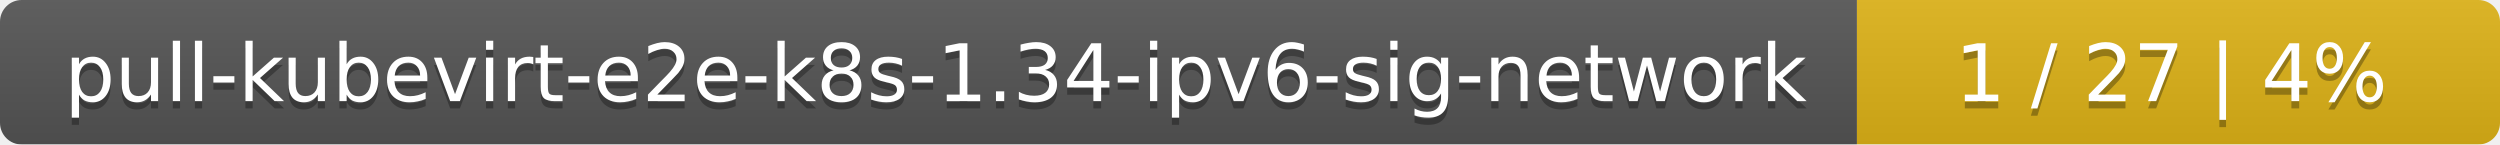
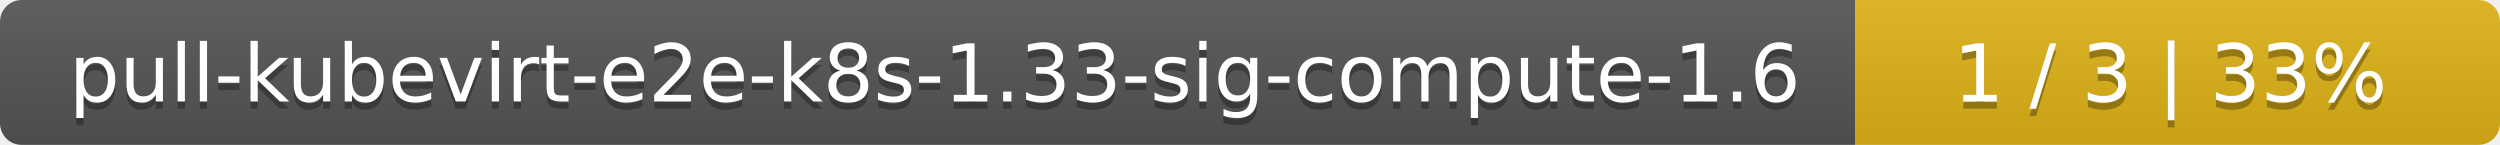
- <svg xmlns="http://www.w3.org/2000/svg" width="346" height="20">
+ <svg xmlns="http://www.w3.org/2000/svg" width="345" height="20">
  <linearGradient id="smooth" x2="0" y2="100%">
    <stop offset="0" stop-color="#bbb" stop-opacity=".1" />
    <stop offset="1" stop-opacity=".1" />
  </linearGradient>
  <mask id="round">
-     <rect width="346" height="20" rx="3" fill="#fff" />
+     <rect width="345" height="20" rx="3" fill="#fff" />
  </mask>
  <g mask="url(#round)">
-     <rect width="257" height="20" fill="#555" />
-     <rect x="257" width="89" height="20" fill="#dfb317" />
-     <rect width="346" height="20" fill="url(#smooth)" />
+     <rect width="256" height="20" fill="#555" />
+     <rect x="256" width="89" height="20" fill="#dfb317" />
+     <rect width="345" height="20" fill="url(#smooth)" />
  </g>
  <g fill="#fff" text-anchor="middle" font-family="DejaVu Sans,Verdana,Geneva,sans-serif" font-size="11">
-     <text x="129.5" y="15" fill="#010101" fill-opacity=".3">pull-kubevirt-e2e-k8s-1.34-ipv6-sig-network</text>
-     <text x="129.5" y="14">pull-kubevirt-e2e-k8s-1.34-ipv6-sig-network</text>
-     <text x="300.5" y="15" fill="#010101" fill-opacity=".3">1 / 27    |    4%</text>
-     <text x="300.5" y="14">1 / 27    |    4%</text>
+     <text x="129" y="15" fill="#010101" fill-opacity=".3">pull-kubevirt-e2e-k8s-1.33-sig-compute-1.6</text>
+     <text x="129" y="14">pull-kubevirt-e2e-k8s-1.33-sig-compute-1.6</text>
+     <text x="299.5" y="15" fill="#010101" fill-opacity=".3">1 / 3    |    33%</text>
+     <text x="299.5" y="14">1 / 3    |    33%</text>
  </g>
</svg>
